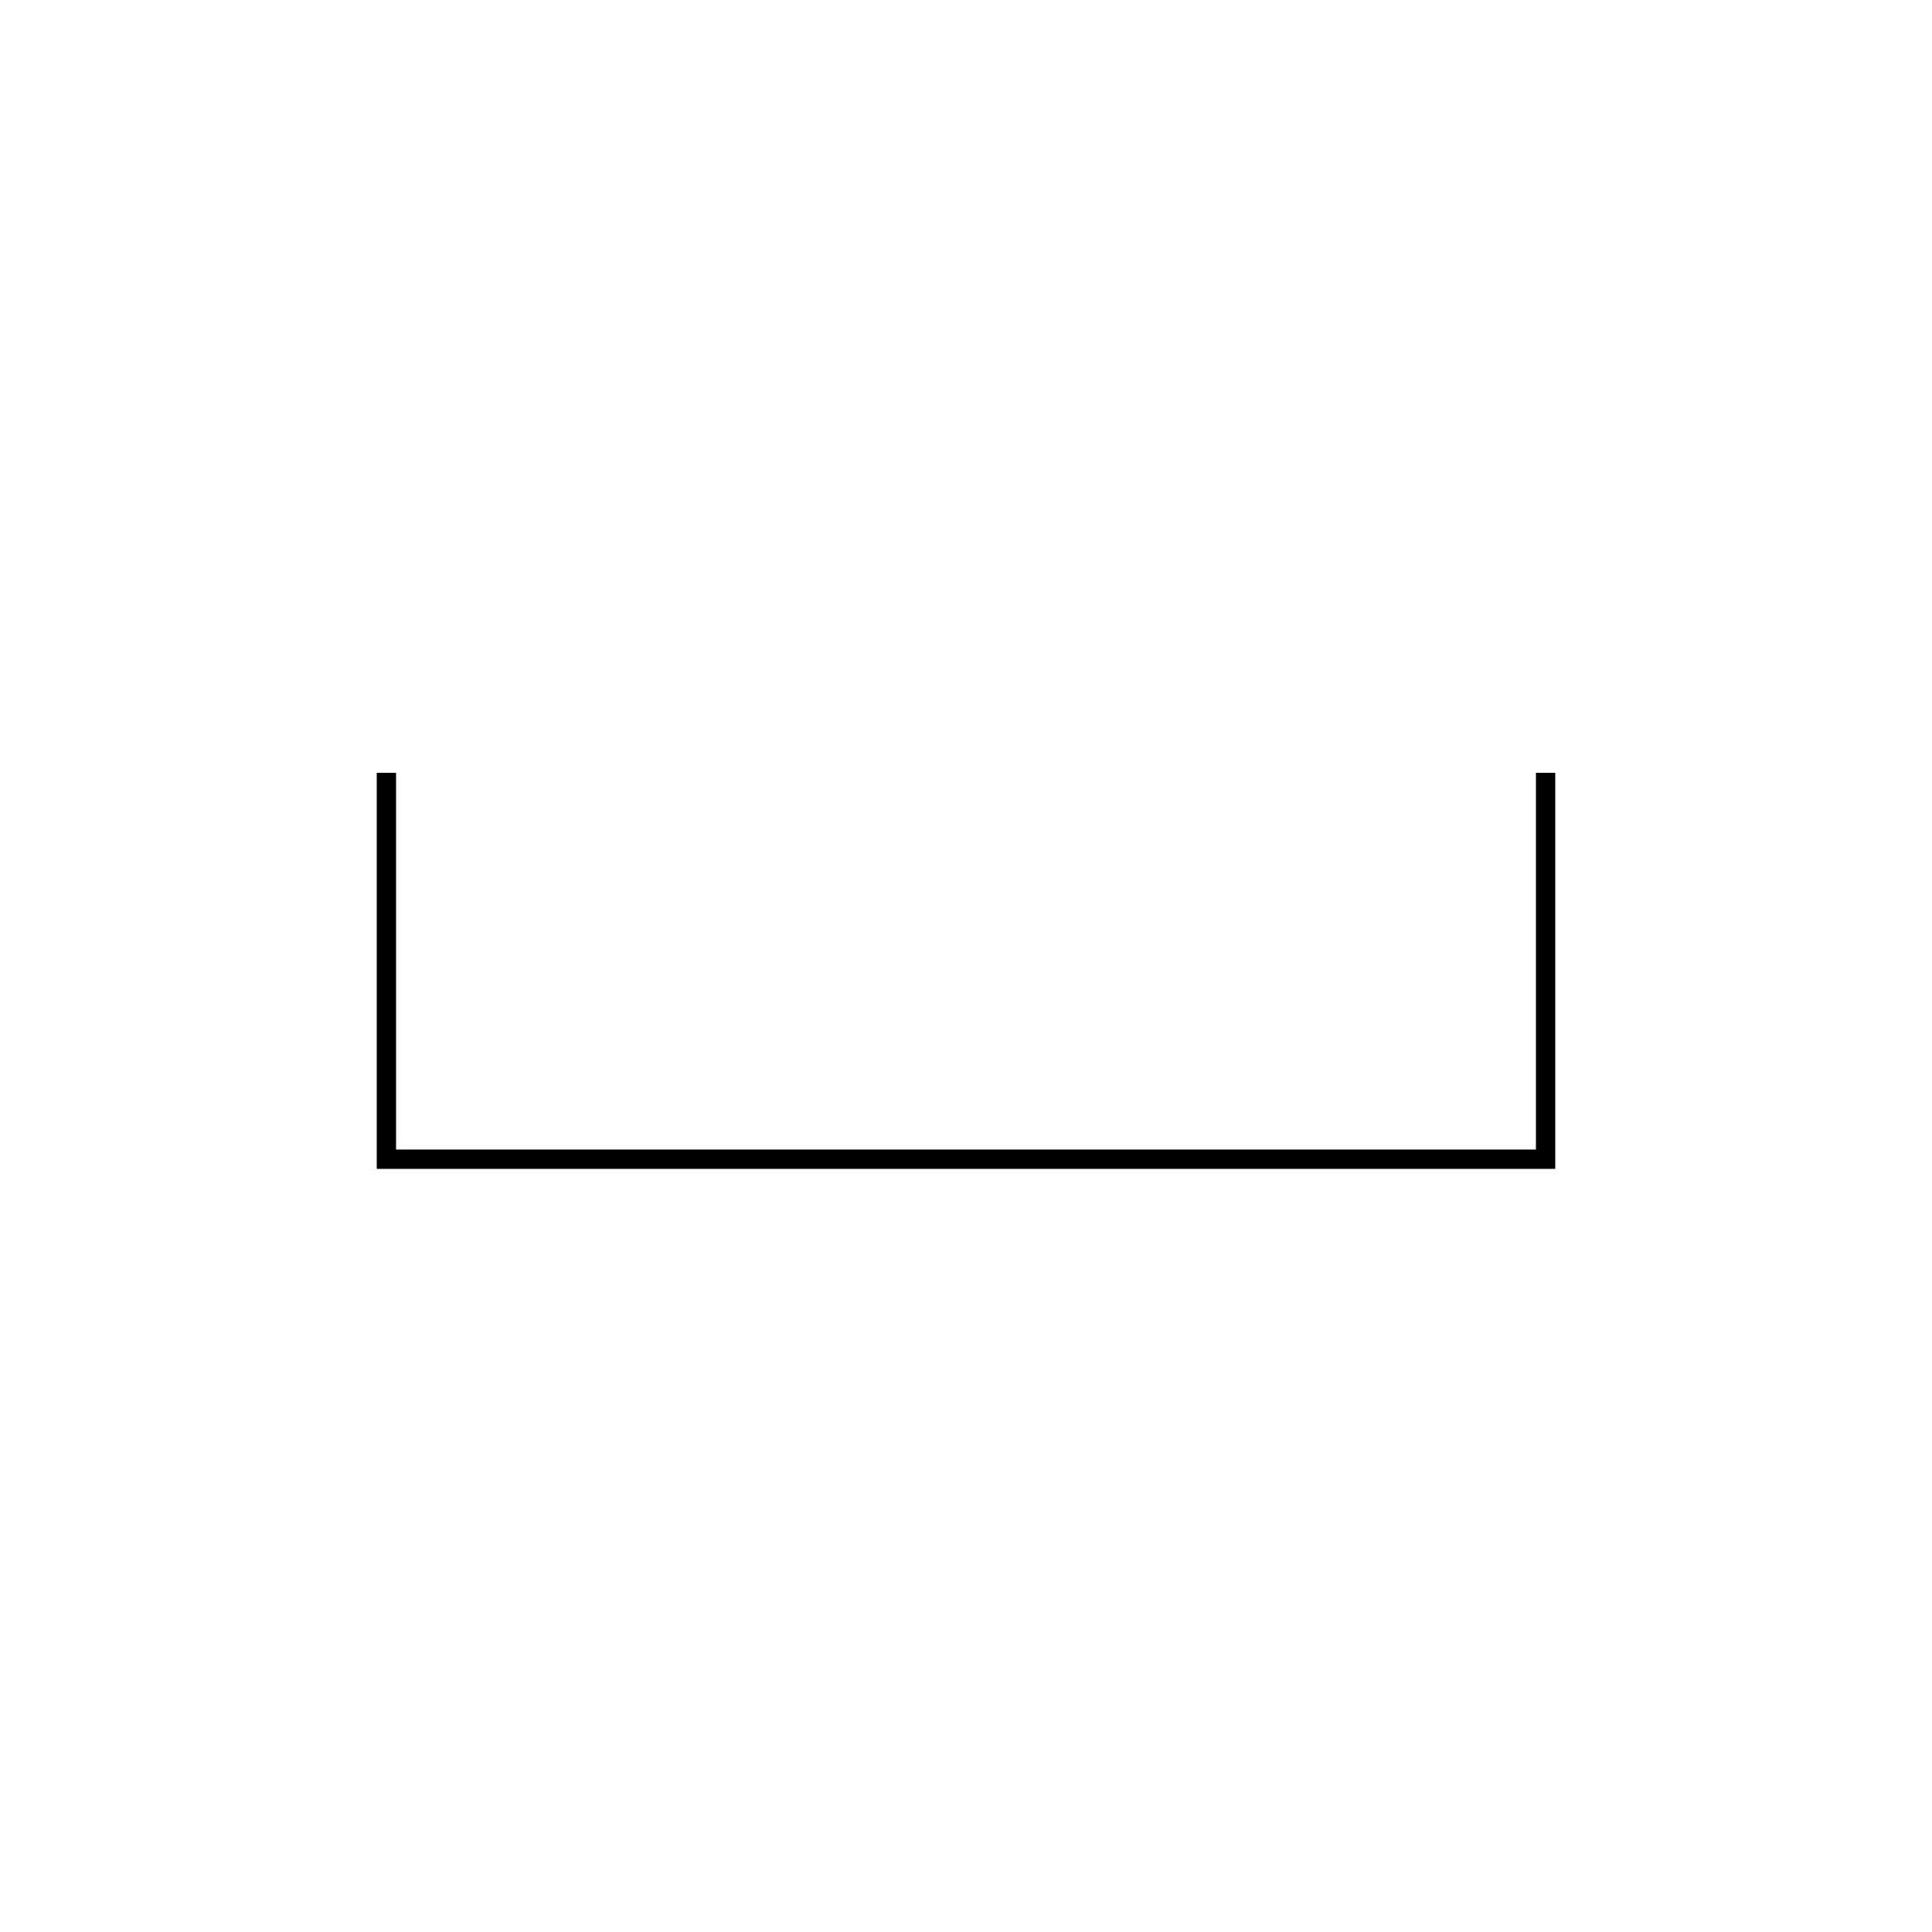
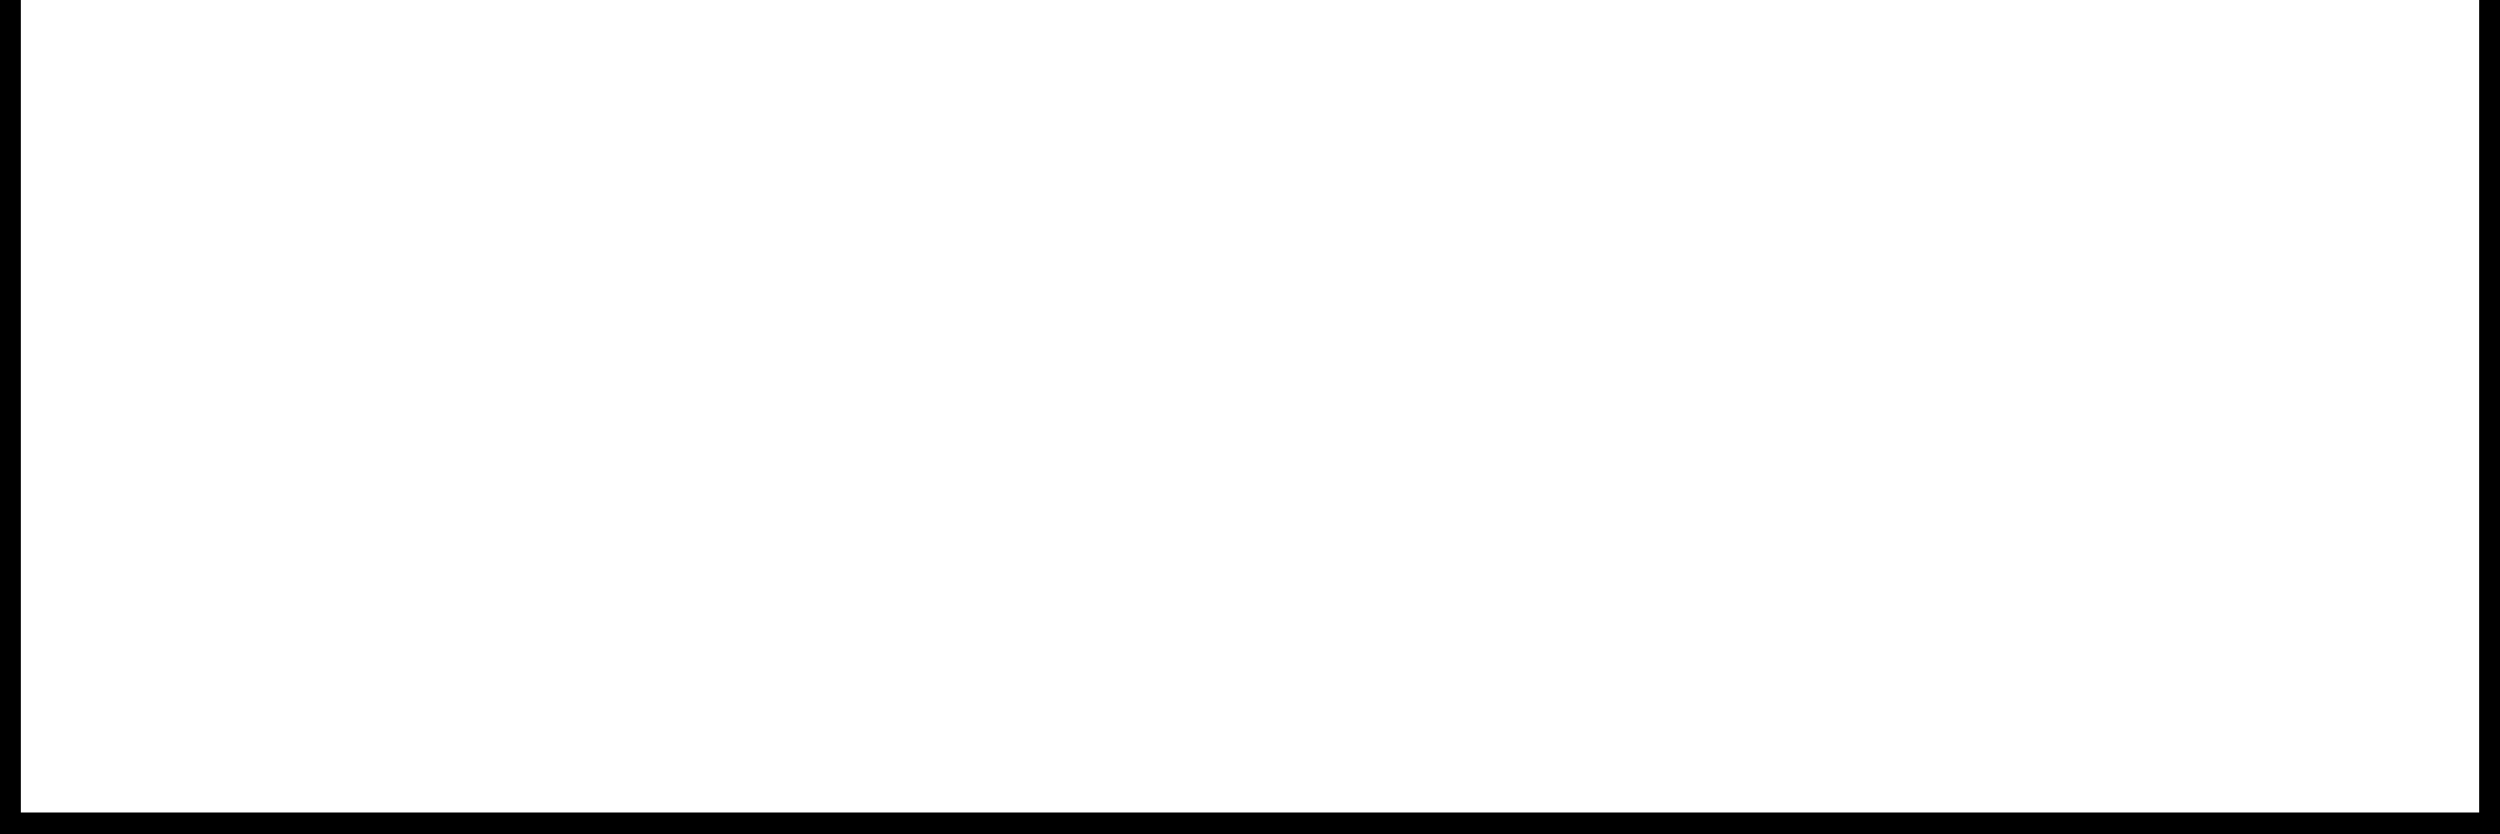
- <svg xmlns="http://www.w3.org/2000/svg" width="1000" height="1000">
-   <polyline points="200,400 200,600 800,600 800,400" style="fill:none;stroke:black;stroke-width:10" />
+ <svg xmlns="http://www.w3.org/2000/svg" width="600" height="200">
+   <polyline points="0,0 000,200 600,200 600,0" style="fill:none;stroke:black;stroke-width:10" />
</svg>
